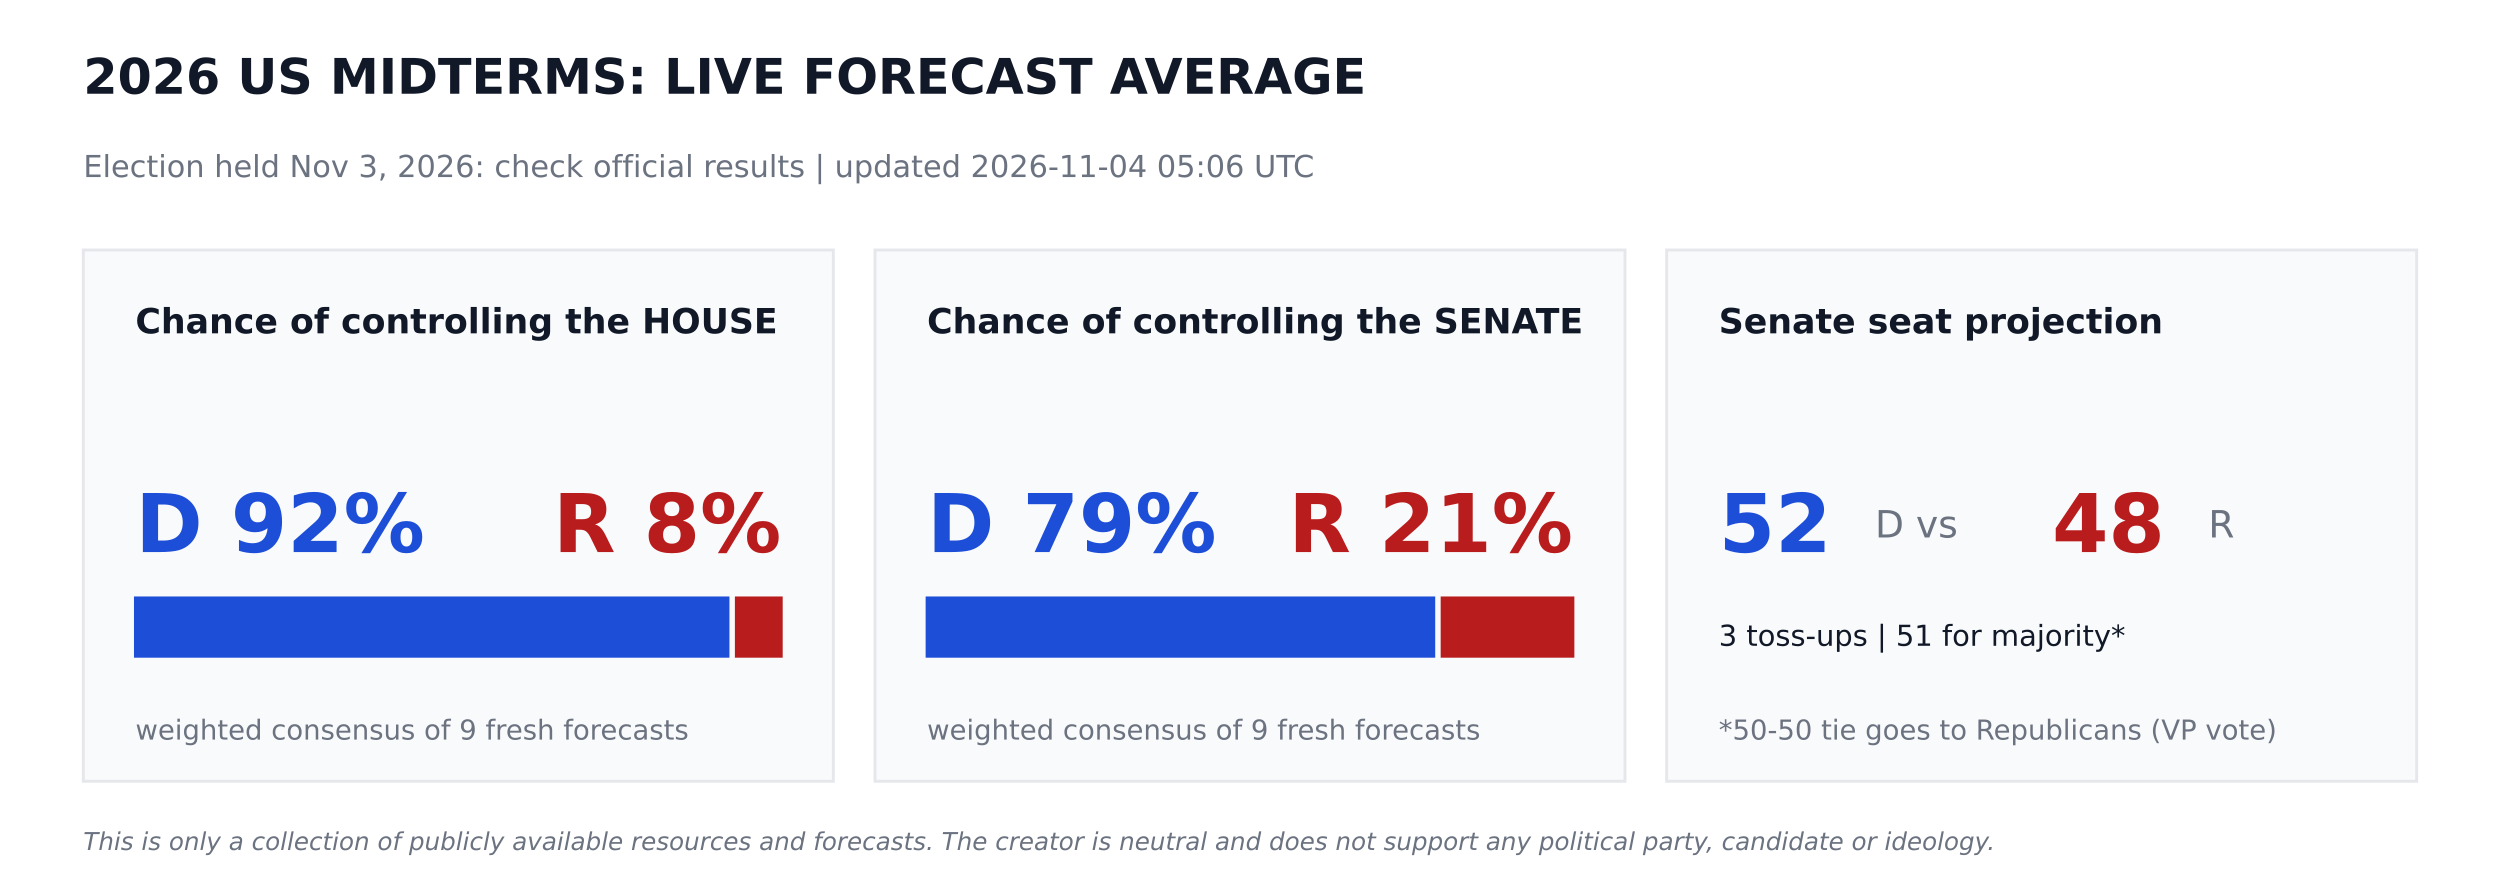
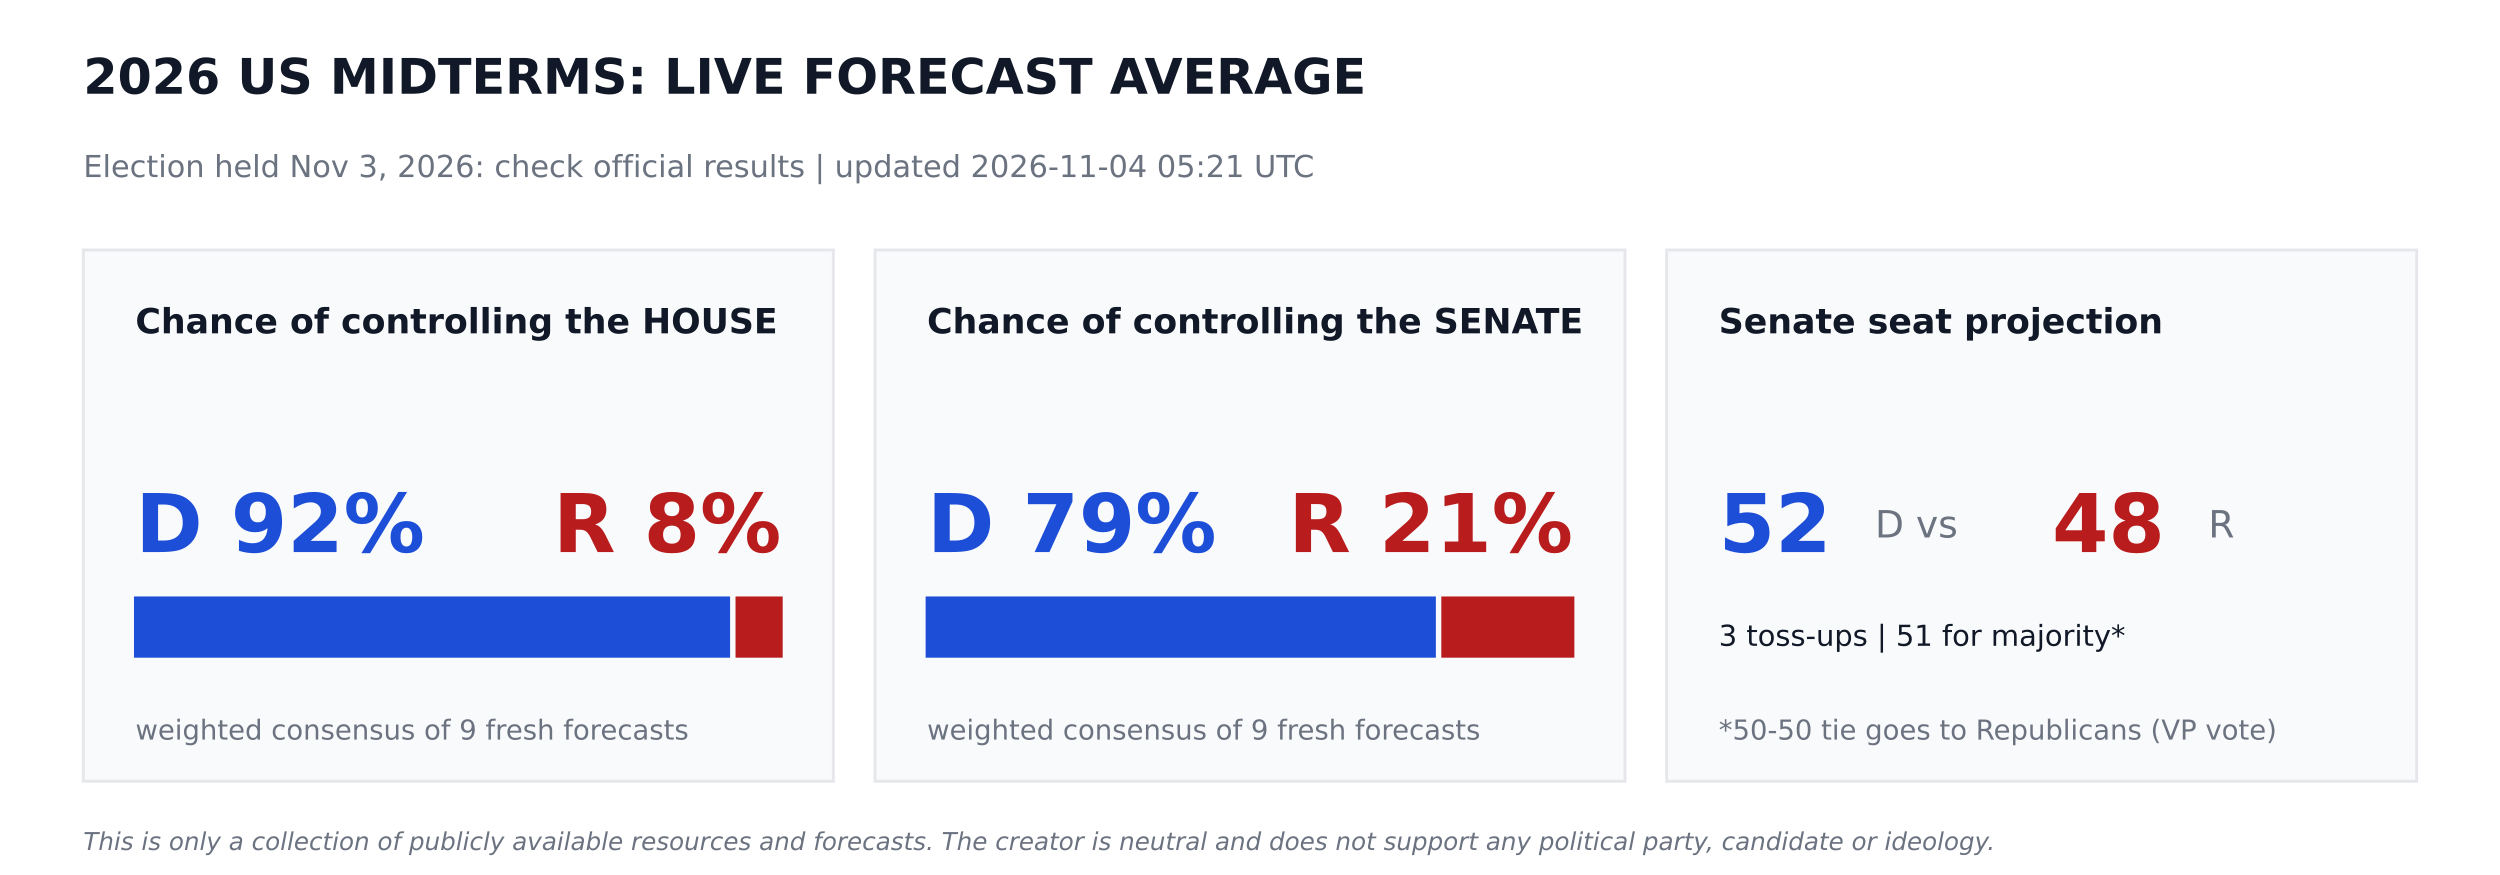
<svg xmlns="http://www.w3.org/2000/svg" width="864pt" height="302.4pt" viewBox="0 0 864 302.4" version="1.1">
  <defs>
    <style type="text/css">*{stroke-linejoin: round; stroke-linecap: butt}</style>
  </defs>
  <g id="figure_1">
    <g id="patch_1">
      <path d="M 0 302.4  L 864 302.4  L 864 0  L 0 0  z " style="fill: #ffffff" />
    </g>
    <g id="axes_1">
      <g id="patch_2">
-         <path d="M 28.8 270  L 288 270  L 288 86.4  L 28.8 86.4  z " clip-path="url(#p4adb4446ec)" style="fill: #f9fafb; stroke: #e5e7eb; stroke-linejoin: miter" />
+         <path d="M 28.8 270  L 288 270  L 288 86.4  L 28.8 86.4  z " clip-path="url(#p6b78461dbb)" style="fill: #f9fafb; stroke: #e5e7eb; stroke-linejoin: miter" />
      </g>
      <g id="patch_3">
-         <path d="M 46.8 226.8  L 251.597 226.8  L 251.597 206.64  L 46.8 206.64  z " clip-path="url(#p4adb4446ec)" style="fill: #1d4ed8; stroke: #1d4ed8; stroke-linejoin: miter" />
+         <path d="M 46.8 226.8  L 251.82 226.8  L 251.82 206.64  L 46.8 206.64  z " clip-path="url(#p6b78461dbb)" style="fill: #1d4ed8; stroke: #1d4ed8; stroke-linejoin: miter" />
      </g>
      <g id="patch_4">
-         <path d="M 254.477 226.8  L 270 226.8  L 270 206.64  L 254.477 206.64  z " clip-path="url(#p4adb4446ec)" style="fill: #b91c1c; stroke: #b91c1c; stroke-linejoin: miter" />
+         <path d="M 254.7 226.8  L 270 226.8  L 270 206.64  L 254.7 206.64  z " clip-path="url(#p6b78461dbb)" style="fill: #b91c1c; stroke: #b91c1c; stroke-linejoin: miter" />
      </g>
      <g id="patch_5">
-         <path d="M 302.4 270  L 561.6 270  L 561.6 86.4  L 302.4 86.4  z " clip-path="url(#p4adb4446ec)" style="fill: #f9fafb; stroke: #e5e7eb; stroke-linejoin: miter" />
+         <path d="M 302.4 270  L 561.6 270  L 561.6 86.4  L 302.4 86.4  z " clip-path="url(#p6b78461dbb)" style="fill: #f9fafb; stroke: #e5e7eb; stroke-linejoin: miter" />
      </g>
      <g id="patch_6">
-         <path d="M 320.4 226.8  L 495.511 226.8  L 495.511 206.64  L 320.4 206.64  z " clip-path="url(#p4adb4446ec)" style="fill: #1d4ed8; stroke: #1d4ed8; stroke-linejoin: miter" />
+         <path d="M 320.4 226.8  L 495.734 226.8  L 495.734 206.64  L 320.4 206.64  z " clip-path="url(#p6b78461dbb)" style="fill: #1d4ed8; stroke: #1d4ed8; stroke-linejoin: miter" />
      </g>
      <g id="patch_7">
-         <path d="M 498.391 226.8  L 543.6 226.8  L 543.6 206.64  L 498.391 206.64  z " clip-path="url(#p4adb4446ec)" style="fill: #b91c1c; stroke: #b91c1c; stroke-linejoin: miter" />
+         <path d="M 498.614 226.8  L 543.6 226.8  L 543.6 206.64  L 498.614 206.64  z " clip-path="url(#p6b78461dbb)" style="fill: #b91c1c; stroke: #b91c1c; stroke-linejoin: miter" />
      </g>
      <g id="patch_8">
-         <path d="M 576 270  L 835.2 270  L 835.2 86.4  L 576 86.4  z " clip-path="url(#p4adb4446ec)" style="fill: #f9fafb; stroke: #e5e7eb; stroke-linejoin: miter" />
+         <path d="M 576 270  L 835.2 270  L 835.2 86.4  L 576 86.4  z " clip-path="url(#p6b78461dbb)" style="fill: #f9fafb; stroke: #e5e7eb; stroke-linejoin: miter" />
      </g>
      <g id="text_1">
        <text style="font-weight: 700; font-size: 17px; font-family: 'DejaVu Sans'; text-anchor: start; fill: #111827" x="28.8" y="32.4" transform="rotate(-0 28.8 32.4)">2026 US MIDTERMS: LIVE FORECAST AVERAGE</text>
      </g>
      <g id="text_2">
-         <text style="font-size: 10.5px; font-family: 'DejaVu Sans'; text-anchor: start; fill: #6b7280" x="28.8" y="61.2" transform="rotate(-0 28.8 61.2)">Election held Nov 3, 2026: check official results   |   updated 2026-11-04 05:06 UTC</text>
+         <text style="font-size: 10.5px; font-family: 'DejaVu Sans'; text-anchor: start; fill: #6b7280" x="28.8" y="61.2" transform="rotate(-0 28.8 61.2)">Election held Nov 3, 2026: check official results   |   updated 2026-11-04 05:21 UTC</text>
      </g>
      <g id="text_3">
        <text style="font-weight: 700; font-size: 12px; font-family: 'DejaVu Sans'; text-anchor: start; fill: #111827" x="46.8" y="115.2" transform="rotate(-0 46.8 115.2)">Chance of controlling the HOUSE</text>
      </g>
      <g id="text_4">
        <text style="font-weight: 700; font-size: 28px; font-family: 'DejaVu Sans'; text-anchor: start; fill: #1d4ed8" x="46.8" y="190.8" transform="rotate(-0 46.8 190.8)">D 92%</text>
      </g>
      <g id="text_5">
        <text style="font-weight: 700; font-size: 28px; font-family: 'DejaVu Sans'; text-anchor: end; fill: #b91c1c" x="270" y="190.8" transform="rotate(-0 270 190.8)">R 8%</text>
      </g>
      <g id="text_6">
        <text style="font-size: 9.5px; font-family: 'DejaVu Sans'; text-anchor: start; fill: #6b7280" x="46.8" y="255.6" transform="rotate(-0 46.8 255.6)">weighted consensus of 9 fresh forecasts</text>
      </g>
      <g id="text_7">
        <text style="font-weight: 700; font-size: 12px; font-family: 'DejaVu Sans'; text-anchor: start; fill: #111827" x="320.4" y="115.2" transform="rotate(-0 320.4 115.2)">Chance of controlling the SENATE</text>
      </g>
      <g id="text_8">
        <text style="font-weight: 700; font-size: 28px; font-family: 'DejaVu Sans'; text-anchor: start; fill: #1d4ed8" x="320.4" y="190.8" transform="rotate(-0 320.4 190.8)">D 79%</text>
      </g>
      <g id="text_9">
        <text style="font-weight: 700; font-size: 28px; font-family: 'DejaVu Sans'; text-anchor: end; fill: #b91c1c" x="543.6" y="190.8" transform="rotate(-0 543.6 190.8)">R 21%</text>
      </g>
      <g id="text_10">
        <text style="font-size: 9.5px; font-family: 'DejaVu Sans'; text-anchor: start; fill: #6b7280" x="320.4" y="255.6" transform="rotate(-0 320.4 255.6)">weighted consensus of 9 fresh forecasts</text>
      </g>
      <g id="text_11">
        <text style="font-weight: 700; font-size: 12px; font-family: 'DejaVu Sans'; text-anchor: start; fill: #111827" x="594" y="115.2" transform="rotate(-0 594 115.2)">Senate seat projection</text>
      </g>
      <g id="text_12">
        <text style="font-weight: 700; font-size: 28px; font-family: 'DejaVu Sans'; text-anchor: start; fill: #1d4ed8" x="594" y="190.8" transform="rotate(-0 594 190.8)">52</text>
      </g>
      <g id="text_13">
        <text style="font-size: 13px; font-family: 'DejaVu Sans'; text-anchor: start; fill: #6b7280" x="648" y="185.76" transform="rotate(-0 648 185.76)">D  vs</text>
      </g>
      <g id="text_14">
        <text style="font-weight: 700; font-size: 28px; font-family: 'DejaVu Sans'; text-anchor: start; fill: #b91c1c" x="709.2" y="190.8" transform="rotate(-0 709.2 190.8)">48</text>
      </g>
      <g id="text_15">
        <text style="font-size: 13px; font-family: 'DejaVu Sans'; text-anchor: start; fill: #6b7280" x="763.2" y="185.76" transform="rotate(-0 763.2 185.76)">R</text>
      </g>
      <g id="text_16">
        <text style="font-size: 10px; font-family: 'DejaVu Sans'; text-anchor: start; fill: #111827" x="594" y="223.2" transform="rotate(-0 594 223.2)">3 toss-ups  |  51 for majority*</text>
      </g>
      <g id="text_17">
        <text style="font-size: 9.5px; font-family: 'DejaVu Sans'; text-anchor: start; fill: #6b7280" x="594" y="255.6" transform="rotate(-0 594 255.6)">*50-50 tie goes to Republicans (VP vote)</text>
      </g>
      <g id="text_18">
        <text style="font-style: italic; font-size: 8.5px; font-family: 'DejaVu Sans'; text-anchor: start; fill: #6b7280" x="28.8" y="293.76" transform="rotate(-0 28.8 293.76)">This is only a collection of publicly available resources and forecasts. The creator is neutral and does not support any political party, candidate or ideology.</text>
      </g>
    </g>
  </g>
  <defs>
-     <clipPath id="p4adb4446ec">
+     <clipPath id="p6b78461dbb">
      <rect x="0" y="0" width="864" height="302.4" />
    </clipPath>
  </defs>
</svg>
